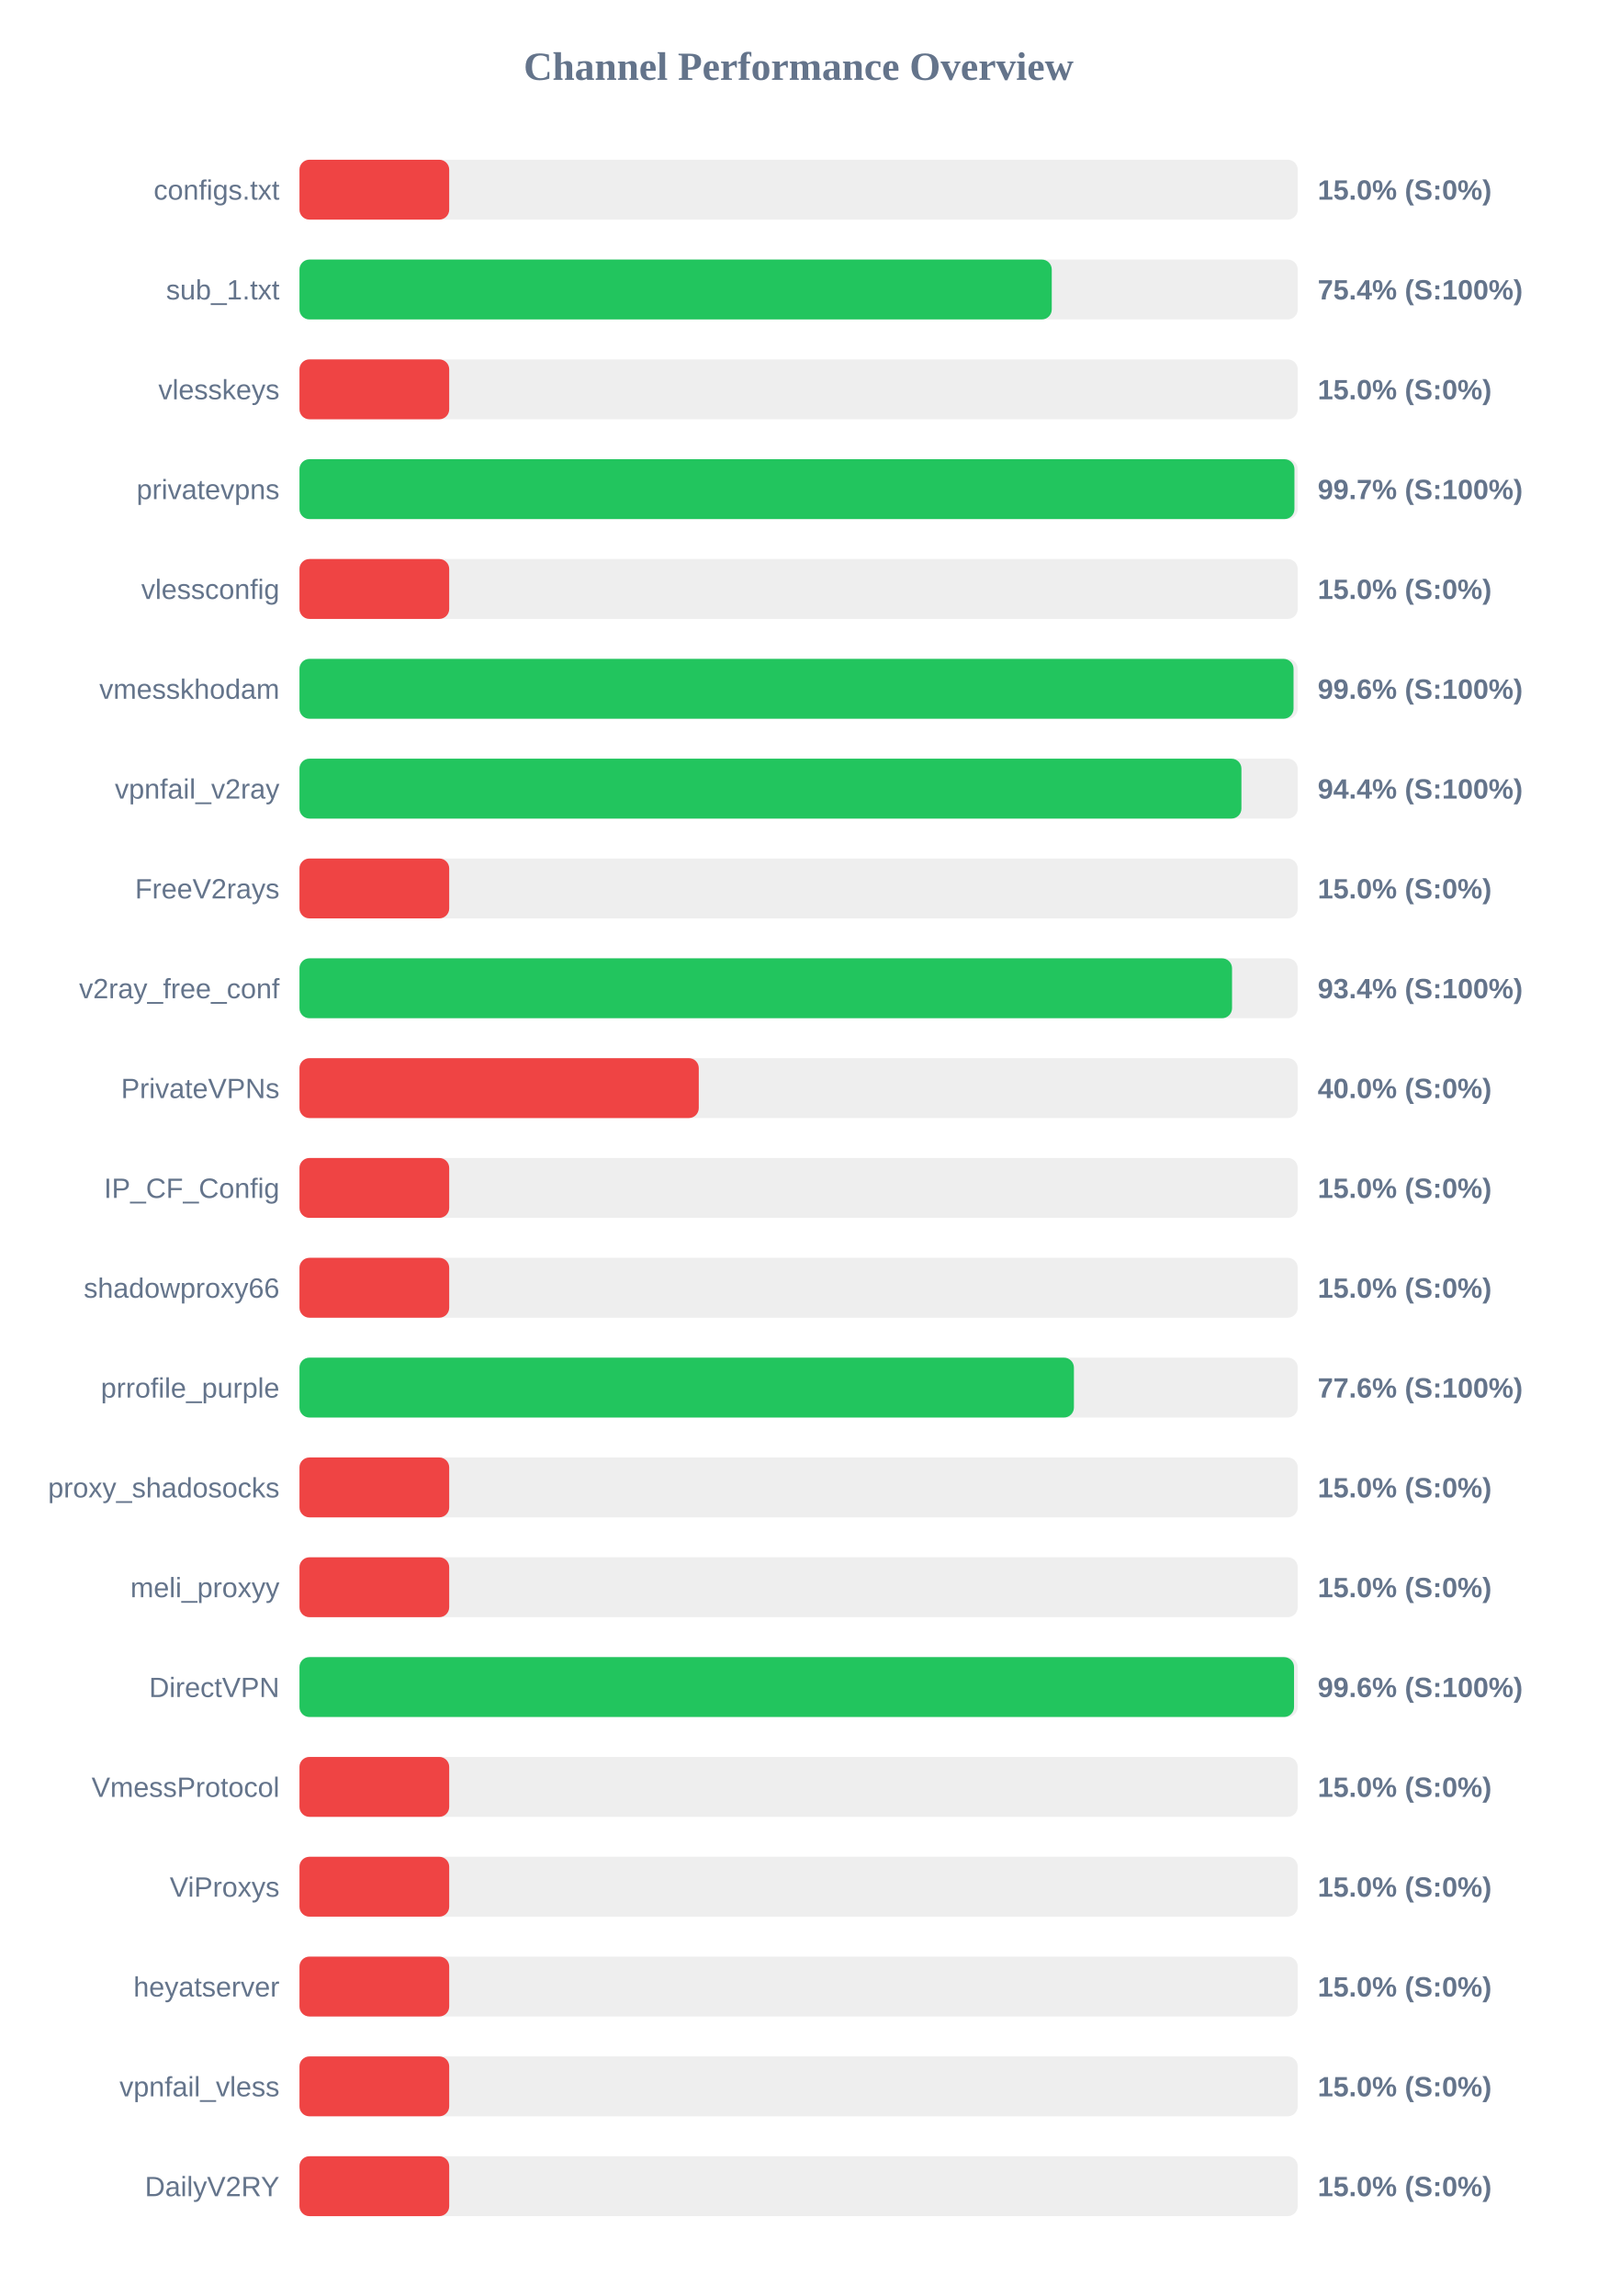
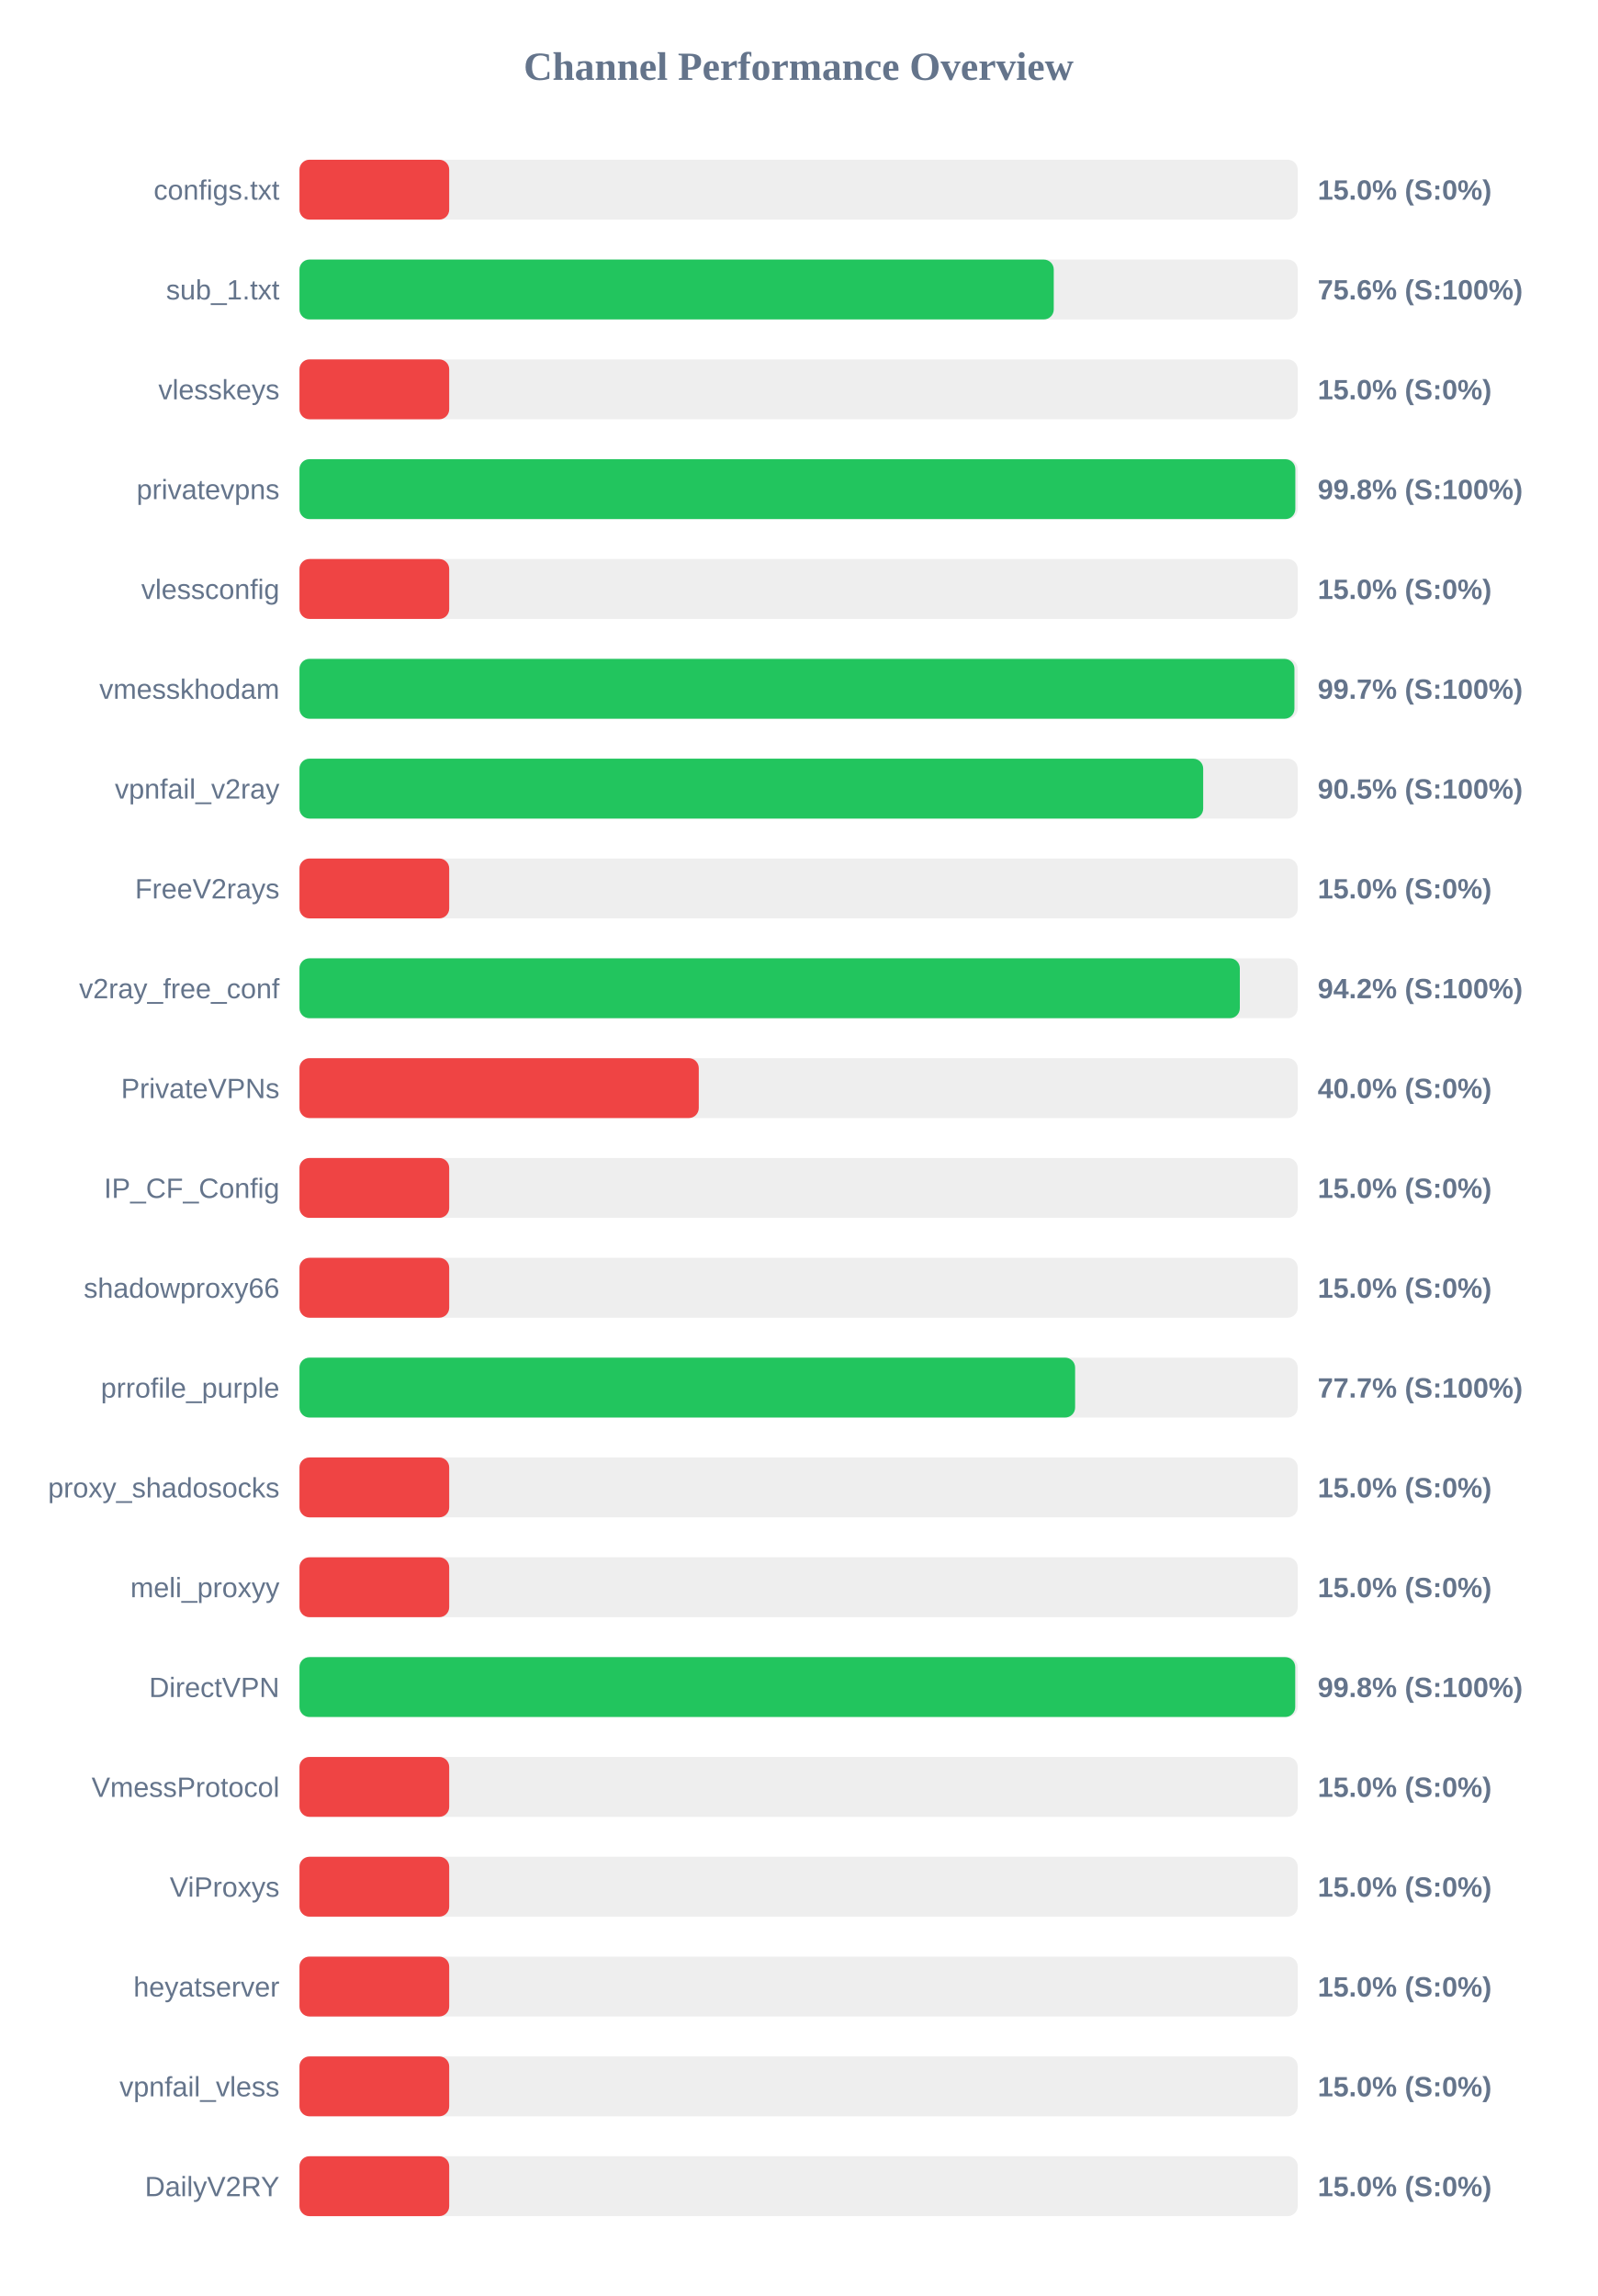
<svg xmlns="http://www.w3.org/2000/svg" width="800" height="1150" version="1.1">
  <style>
        .row { font: 14px Arial; fill: #64748b; }
        .score { font: bold 14px Arial; fill: #64748b; }
    </style>
  <text x="400" y="40" text-anchor="middle" font-size="20px" font-weight="bold" fill="#64748b">Channel Performance Overview</text>
  <rect x="150" y="80" width="500" height="30" fill="#eee" rx="5" />
  <rect x="150" y="80" width="75.0" height="30" fill="#ef4444" rx="5" />
  <text x="140" y="100" text-anchor="end" class="row">configs.txt</text>
  <text x="660" y="100" text-anchor="start" class="score">15.0% (S:0%)</text>
  <rect x="150" y="130" width="500" height="30" fill="#eee" rx="5" />
-   <rect x="150" y="130" width="376.8" height="30" fill="#22c55e" rx="5" />
+   <rect x="150" y="130" width="377.8" height="30" fill="#22c55e" rx="5" />
  <text x="140" y="150" text-anchor="end" class="row">sub_1.txt</text>
-   <text x="660" y="150" text-anchor="start" class="score">75.4% (S:100%)</text>
+   <text x="660" y="150" text-anchor="start" class="score">75.6% (S:100%)</text>
  <rect x="150" y="180" width="500" height="30" fill="#eee" rx="5" />
  <rect x="150" y="180" width="75.0" height="30" fill="#ef4444" rx="5" />
  <text x="140" y="200" text-anchor="end" class="row">vlesskeys</text>
  <text x="660" y="200" text-anchor="start" class="score">15.0% (S:0%)</text>
  <rect x="150" y="230" width="500" height="30" fill="#eee" rx="5" />
-   <rect x="150" y="230" width="498.35" height="30" fill="#22c55e" rx="5" />
+   <rect x="150" y="230" width="498.8" height="30" fill="#22c55e" rx="5" />
  <text x="140" y="250" text-anchor="end" class="row">privatevpns</text>
-   <text x="660" y="250" text-anchor="start" class="score">99.7% (S:100%)</text>
+   <text x="660" y="250" text-anchor="start" class="score">99.8% (S:100%)</text>
  <rect x="150" y="280" width="500" height="30" fill="#eee" rx="5" />
  <rect x="150" y="280" width="75.0" height="30" fill="#ef4444" rx="5" />
  <text x="140" y="300" text-anchor="end" class="row">vlessconfig</text>
  <text x="660" y="300" text-anchor="start" class="score">15.0% (S:0%)</text>
  <rect x="150" y="330" width="500" height="30" fill="#eee" rx="5" />
-   <rect x="150" y="330" width="497.9" height="30" fill="#22c55e" rx="5" />
+   <rect x="150" y="330" width="498.35" height="30" fill="#22c55e" rx="5" />
  <text x="140" y="350" text-anchor="end" class="row">vmesskhodam</text>
-   <text x="660" y="350" text-anchor="start" class="score">99.6% (S:100%)</text>
+   <text x="660" y="350" text-anchor="start" class="score">99.7% (S:100%)</text>
  <rect x="150" y="380" width="500" height="30" fill="#eee" rx="5" />
-   <rect x="150" y="380" width="471.8" height="30" fill="#22c55e" rx="5" />
+   <rect x="150" y="380" width="452.65" height="30" fill="#22c55e" rx="5" />
  <text x="140" y="400" text-anchor="end" class="row">vpnfail_v2ray</text>
-   <text x="660" y="400" text-anchor="start" class="score">94.4% (S:100%)</text>
+   <text x="660" y="400" text-anchor="start" class="score">90.5% (S:100%)</text>
  <rect x="150" y="430" width="500" height="30" fill="#eee" rx="5" />
  <rect x="150" y="430" width="75.0" height="30" fill="#ef4444" rx="5" />
  <text x="140" y="450" text-anchor="end" class="row">FreeV2rays</text>
  <text x="660" y="450" text-anchor="start" class="score">15.0% (S:0%)</text>
  <rect x="150" y="480" width="500" height="30" fill="#eee" rx="5" />
-   <rect x="150" y="480" width="467.1" height="30" fill="#22c55e" rx="5" />
+   <rect x="150" y="480" width="471.0" height="30" fill="#22c55e" rx="5" />
  <text x="140" y="500" text-anchor="end" class="row">v2ray_free_conf</text>
-   <text x="660" y="500" text-anchor="start" class="score">93.4% (S:100%)</text>
+   <text x="660" y="500" text-anchor="start" class="score">94.2% (S:100%)</text>
  <rect x="150" y="530" width="500" height="30" fill="#eee" rx="5" />
  <rect x="150" y="530" width="200.0" height="30" fill="#ef4444" rx="5" />
  <text x="140" y="550" text-anchor="end" class="row">PrivateVPNs</text>
  <text x="660" y="550" text-anchor="start" class="score">40.0% (S:0%)</text>
  <rect x="150" y="580" width="500" height="30" fill="#eee" rx="5" />
  <rect x="150" y="580" width="75.0" height="30" fill="#ef4444" rx="5" />
  <text x="140" y="600" text-anchor="end" class="row">IP_CF_Config</text>
  <text x="660" y="600" text-anchor="start" class="score">15.0% (S:0%)</text>
  <rect x="150" y="630" width="500" height="30" fill="#eee" rx="5" />
  <rect x="150" y="630" width="75.0" height="30" fill="#ef4444" rx="5" />
  <text x="140" y="650" text-anchor="end" class="row">shadowproxy66</text>
  <text x="660" y="650" text-anchor="start" class="score">15.0% (S:0%)</text>
  <rect x="150" y="680" width="500" height="30" fill="#eee" rx="5" />
-   <rect x="150" y="680" width="387.9" height="30" fill="#22c55e" rx="5" />
+   <rect x="150" y="680" width="388.5" height="30" fill="#22c55e" rx="5" />
  <text x="140" y="700" text-anchor="end" class="row">prrofile_purple</text>
-   <text x="660" y="700" text-anchor="start" class="score">77.6% (S:100%)</text>
+   <text x="660" y="700" text-anchor="start" class="score">77.7% (S:100%)</text>
  <rect x="150" y="730" width="500" height="30" fill="#eee" rx="5" />
  <rect x="150" y="730" width="75.0" height="30" fill="#ef4444" rx="5" />
  <text x="140" y="750" text-anchor="end" class="row">proxy_shadosocks</text>
  <text x="660" y="750" text-anchor="start" class="score">15.0% (S:0%)</text>
  <rect x="150" y="780" width="500" height="30" fill="#eee" rx="5" />
  <rect x="150" y="780" width="75.0" height="30" fill="#ef4444" rx="5" />
  <text x="140" y="800" text-anchor="end" class="row">meli_proxyy</text>
  <text x="660" y="800" text-anchor="start" class="score">15.0% (S:0%)</text>
  <rect x="150" y="830" width="500" height="30" fill="#eee" rx="5" />
-   <rect x="150" y="830" width="498.15" height="30" fill="#22c55e" rx="5" />
+   <rect x="150" y="830" width="498.75" height="30" fill="#22c55e" rx="5" />
  <text x="140" y="850" text-anchor="end" class="row">DirectVPN</text>
-   <text x="660" y="850" text-anchor="start" class="score">99.6% (S:100%)</text>
+   <text x="660" y="850" text-anchor="start" class="score">99.8% (S:100%)</text>
  <rect x="150" y="880" width="500" height="30" fill="#eee" rx="5" />
  <rect x="150" y="880" width="75.0" height="30" fill="#ef4444" rx="5" />
  <text x="140" y="900" text-anchor="end" class="row">VmessProtocol</text>
  <text x="660" y="900" text-anchor="start" class="score">15.0% (S:0%)</text>
  <rect x="150" y="930" width="500" height="30" fill="#eee" rx="5" />
  <rect x="150" y="930" width="75.0" height="30" fill="#ef4444" rx="5" />
  <text x="140" y="950" text-anchor="end" class="row">ViProxys</text>
  <text x="660" y="950" text-anchor="start" class="score">15.0% (S:0%)</text>
  <rect x="150" y="980" width="500" height="30" fill="#eee" rx="5" />
  <rect x="150" y="980" width="75.0" height="30" fill="#ef4444" rx="5" />
  <text x="140" y="1000" text-anchor="end" class="row">heyatserver</text>
  <text x="660" y="1000" text-anchor="start" class="score">15.0% (S:0%)</text>
  <rect x="150" y="1030" width="500" height="30" fill="#eee" rx="5" />
  <rect x="150" y="1030" width="75.0" height="30" fill="#ef4444" rx="5" />
  <text x="140" y="1050" text-anchor="end" class="row">vpnfail_vless</text>
  <text x="660" y="1050" text-anchor="start" class="score">15.0% (S:0%)</text>
  <rect x="150" y="1080" width="500" height="30" fill="#eee" rx="5" />
  <rect x="150" y="1080" width="75.0" height="30" fill="#ef4444" rx="5" />
  <text x="140" y="1100" text-anchor="end" class="row">DailyV2RY</text>
  <text x="660" y="1100" text-anchor="start" class="score">15.0% (S:0%)</text>
</svg>
